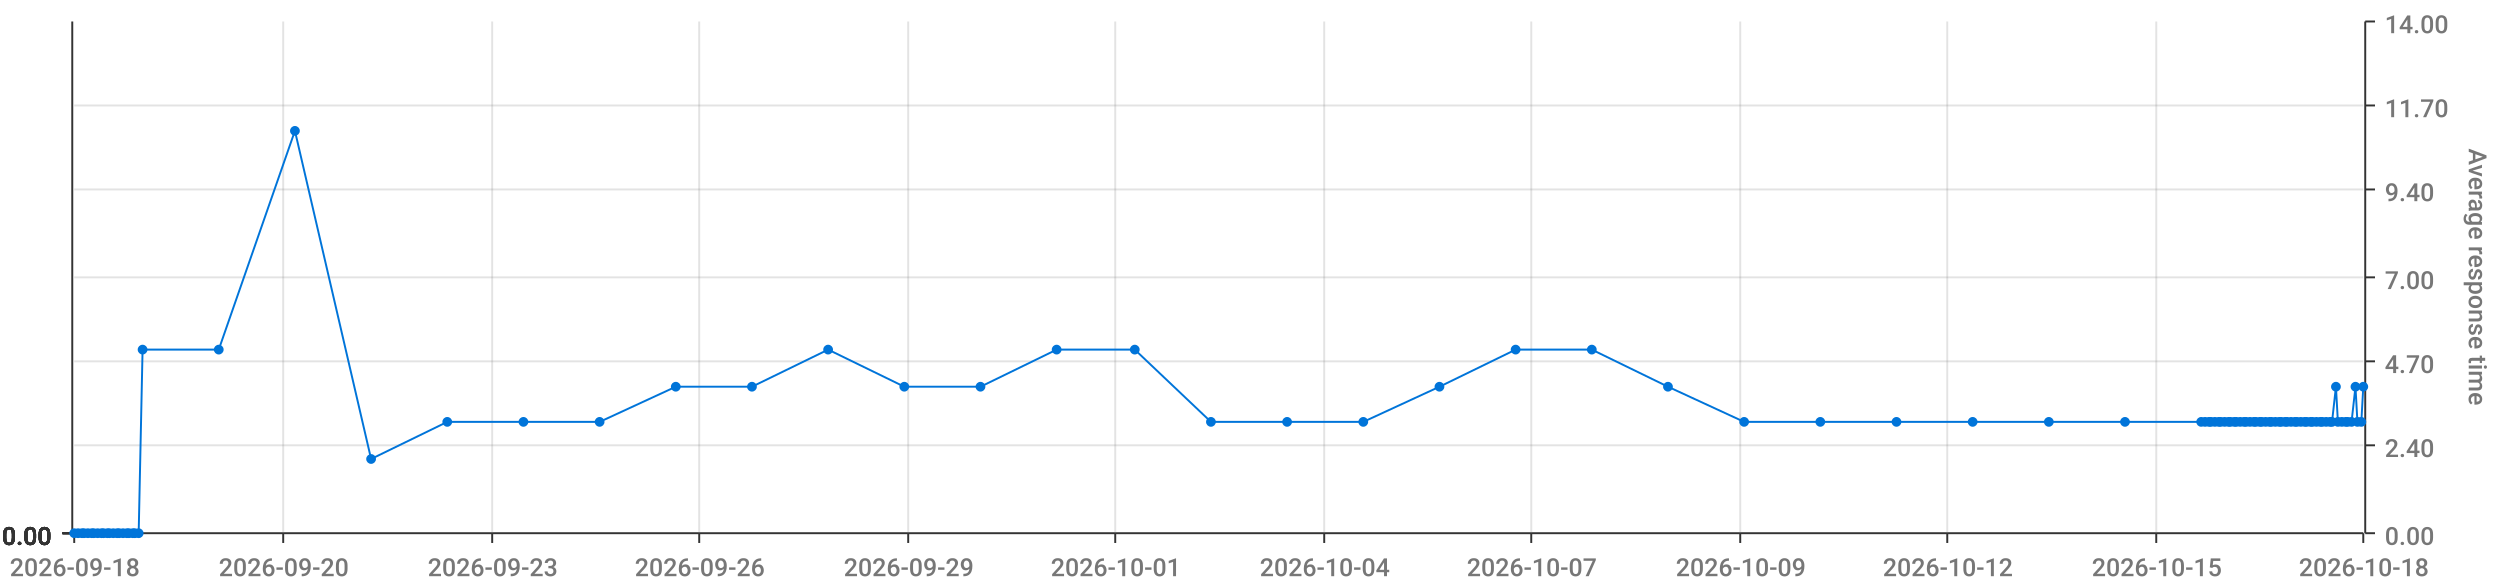
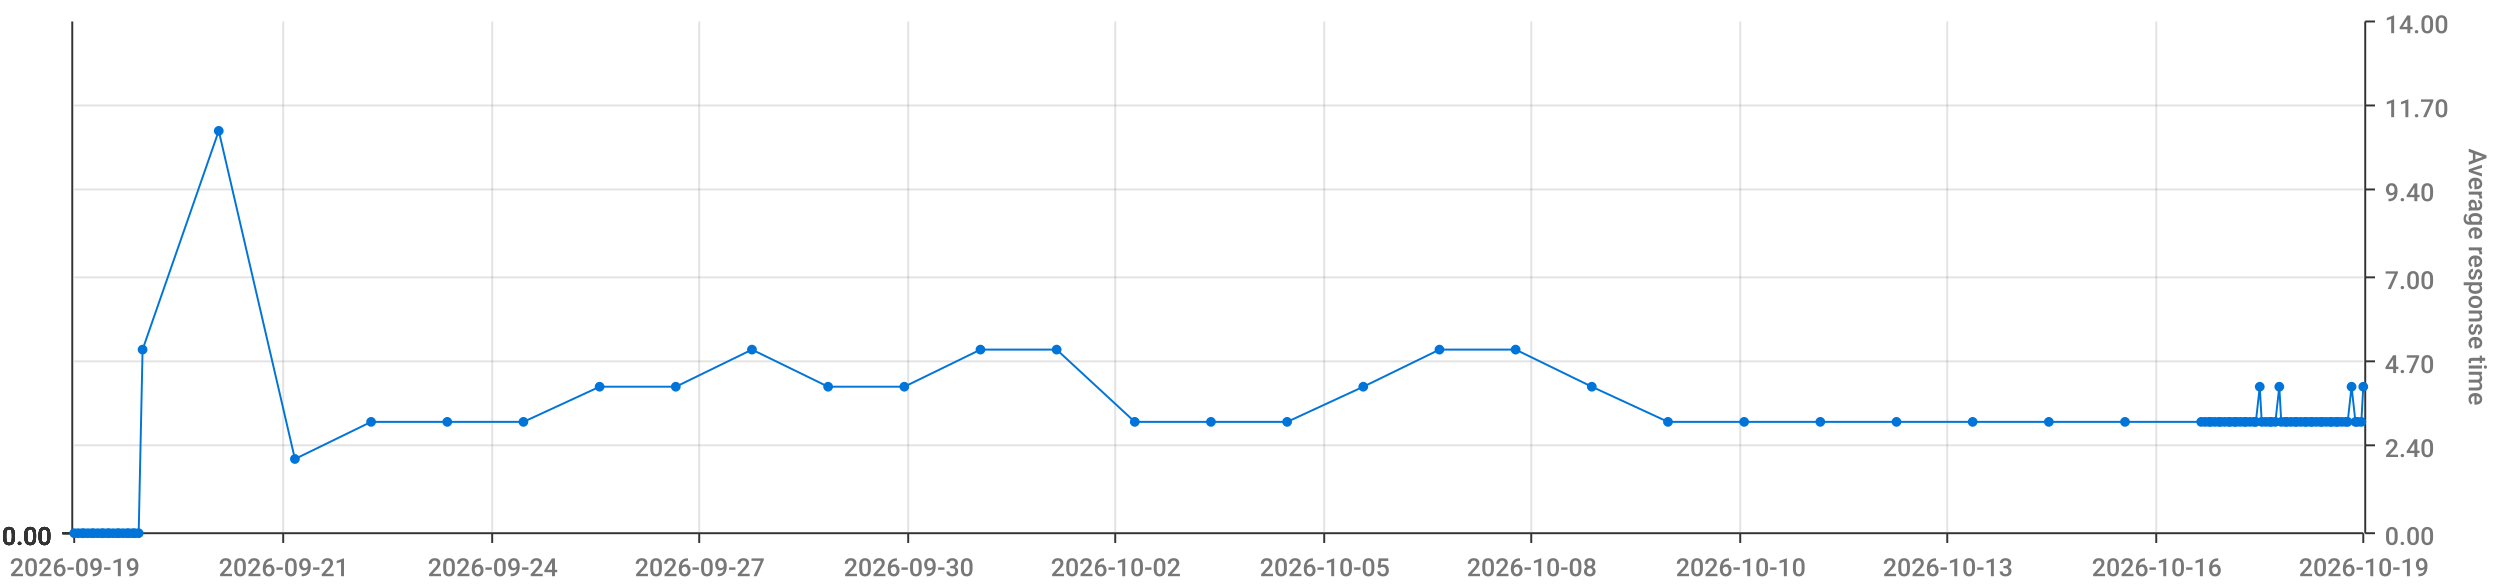
<svg xmlns="http://www.w3.org/2000/svg" viewBox="0 0 1280 300">
  <path d="M 0 0 L 1280 0 L 1280 300 L 0 300 L 0 0" style="stroke-width:0;stroke:rgba(255,255,255,1.0);fill:rgba(255,255,255,0.0)" />
  <path d="M 38 11 L 1210 11 L 1210 273 L 38 273 L 38 11" style="stroke-width:0;stroke:rgba(255,255,255,1.0);fill:rgba(255,255,255,0.0)" />
  <path d="M 38 273 L 1210 273" style="stroke-width:1;stroke:rgba(51,51,51,1.0);fill:rgba(255,255,255,0.0)" />
  <path d="M 38 273 L 38 278" style="stroke-width:1;stroke:rgba(51,51,51,1.0);fill:rgba(255,255,255,0.0)" />
-   <text x="5" y="295" style="stroke-width:0;stroke:none;fill:rgba(119,119,119,1.0);font-size:12.8px;font-family:'Roboto Medium',sans-serif">2026-09-18</text>
+   <text x="5" y="295" style="stroke-width:0;stroke:none;fill:rgba(119,119,119,1.0);font-size:12.8px;font-family:'Roboto Medium',sans-serif">2026-09-19</text>
  <path d="M 145 273 L 145 278" style="stroke-width:1;stroke:rgba(51,51,51,1.0);fill:rgba(255,255,255,0.0)" />
-   <text x="112" y="295" style="stroke-width:0;stroke:none;fill:rgba(119,119,119,1.0);font-size:12.8px;font-family:'Roboto Medium',sans-serif">2026-09-20</text>
+   <text x="112" y="295" style="stroke-width:0;stroke:none;fill:rgba(119,119,119,1.0);font-size:12.8px;font-family:'Roboto Medium',sans-serif">2026-09-21</text>
  <path d="M 252 273 L 252 278" style="stroke-width:1;stroke:rgba(51,51,51,1.0);fill:rgba(255,255,255,0.0)" />
-   <text x="219" y="295" style="stroke-width:0;stroke:none;fill:rgba(119,119,119,1.0);font-size:12.8px;font-family:'Roboto Medium',sans-serif">2026-09-23</text>
+   <text x="219" y="295" style="stroke-width:0;stroke:none;fill:rgba(119,119,119,1.0);font-size:12.8px;font-family:'Roboto Medium',sans-serif">2026-09-24</text>
  <path d="M 358 273 L 358 278" style="stroke-width:1;stroke:rgba(51,51,51,1.0);fill:rgba(255,255,255,0.0)" />
-   <text x="325" y="295" style="stroke-width:0;stroke:none;fill:rgba(119,119,119,1.0);font-size:12.8px;font-family:'Roboto Medium',sans-serif">2026-09-26</text>
+   <text x="325" y="295" style="stroke-width:0;stroke:none;fill:rgba(119,119,119,1.0);font-size:12.8px;font-family:'Roboto Medium',sans-serif">2026-09-27</text>
  <path d="M 465 273 L 465 278" style="stroke-width:1;stroke:rgba(51,51,51,1.0);fill:rgba(255,255,255,0.0)" />
-   <text x="432" y="295" style="stroke-width:0;stroke:none;fill:rgba(119,119,119,1.0);font-size:12.8px;font-family:'Roboto Medium',sans-serif">2026-09-29</text>
+   <text x="432" y="295" style="stroke-width:0;stroke:none;fill:rgba(119,119,119,1.0);font-size:12.8px;font-family:'Roboto Medium',sans-serif">2026-09-30</text>
  <path d="M 571 273 L 571 278" style="stroke-width:1;stroke:rgba(51,51,51,1.0);fill:rgba(255,255,255,0.0)" />
-   <text x="538" y="295" style="stroke-width:0;stroke:none;fill:rgba(119,119,119,1.0);font-size:12.8px;font-family:'Roboto Medium',sans-serif">2026-10-01</text>
+   <text x="538" y="295" style="stroke-width:0;stroke:none;fill:rgba(119,119,119,1.0);font-size:12.8px;font-family:'Roboto Medium',sans-serif">2026-10-02</text>
  <path d="M 678 273 L 678 278" style="stroke-width:1;stroke:rgba(51,51,51,1.0);fill:rgba(255,255,255,0.0)" />
-   <text x="645" y="295" style="stroke-width:0;stroke:none;fill:rgba(119,119,119,1.0);font-size:12.8px;font-family:'Roboto Medium',sans-serif">2026-10-04</text>
+   <text x="645" y="295" style="stroke-width:0;stroke:none;fill:rgba(119,119,119,1.0);font-size:12.8px;font-family:'Roboto Medium',sans-serif">2026-10-05</text>
  <path d="M 784 273 L 784 278" style="stroke-width:1;stroke:rgba(51,51,51,1.0);fill:rgba(255,255,255,0.0)" />
-   <text x="751" y="295" style="stroke-width:0;stroke:none;fill:rgba(119,119,119,1.0);font-size:12.8px;font-family:'Roboto Medium',sans-serif">2026-10-07</text>
+   <text x="751" y="295" style="stroke-width:0;stroke:none;fill:rgba(119,119,119,1.0);font-size:12.8px;font-family:'Roboto Medium',sans-serif">2026-10-08</text>
  <path d="M 891 273 L 891 278" style="stroke-width:1;stroke:rgba(51,51,51,1.0);fill:rgba(255,255,255,0.0)" />
-   <text x="858" y="295" style="stroke-width:0;stroke:none;fill:rgba(119,119,119,1.0);font-size:12.8px;font-family:'Roboto Medium',sans-serif">2026-10-09</text>
+   <text x="858" y="295" style="stroke-width:0;stroke:none;fill:rgba(119,119,119,1.0);font-size:12.8px;font-family:'Roboto Medium',sans-serif">2026-10-10</text>
  <path d="M 997 273 L 997 278" style="stroke-width:1;stroke:rgba(51,51,51,1.0);fill:rgba(255,255,255,0.0)" />
-   <text x="964" y="295" style="stroke-width:0;stroke:none;fill:rgba(119,119,119,1.0);font-size:12.8px;font-family:'Roboto Medium',sans-serif">2026-10-12</text>
+   <text x="964" y="295" style="stroke-width:0;stroke:none;fill:rgba(119,119,119,1.0);font-size:12.8px;font-family:'Roboto Medium',sans-serif">2026-10-13</text>
  <path d="M 1104 273 L 1104 278" style="stroke-width:1;stroke:rgba(51,51,51,1.0);fill:rgba(255,255,255,0.0)" />
-   <text x="1071" y="295" style="stroke-width:0;stroke:none;fill:rgba(119,119,119,1.0);font-size:12.8px;font-family:'Roboto Medium',sans-serif">2026-10-15</text>
+   <text x="1071" y="295" style="stroke-width:0;stroke:none;fill:rgba(119,119,119,1.0);font-size:12.8px;font-family:'Roboto Medium',sans-serif">2026-10-16</text>
  <path d="M 1210 273 L 1210 278" style="stroke-width:1;stroke:rgba(51,51,51,1.0);fill:rgba(255,255,255,0.0)" />
-   <text x="1177" y="295" style="stroke-width:0;stroke:none;fill:rgba(119,119,119,1.0);font-size:12.8px;font-family:'Roboto Medium',sans-serif">2026-10-18</text>
+   <text x="1177" y="295" style="stroke-width:0;stroke:none;fill:rgba(119,119,119,1.0);font-size:12.8px;font-family:'Roboto Medium',sans-serif">2026-10-19</text>
  <path d="M 145 273 L 145 11" style="stroke-width:1;stroke:rgba(119,119,119,0.2);fill:none" />
  <path d="M 252 273 L 252 11" style="stroke-width:1;stroke:rgba(119,119,119,0.2);fill:none" />
  <path d="M 358 273 L 358 11" style="stroke-width:1;stroke:rgba(119,119,119,0.2);fill:none" />
  <path d="M 465 273 L 465 11" style="stroke-width:1;stroke:rgba(119,119,119,0.2);fill:none" />
  <path d="M 571 273 L 571 11" style="stroke-width:1;stroke:rgba(119,119,119,0.2);fill:none" />
  <path d="M 678 273 L 678 11" style="stroke-width:1;stroke:rgba(119,119,119,0.2);fill:none" />
  <path d="M 784 273 L 784 11" style="stroke-width:1;stroke:rgba(119,119,119,0.2);fill:none" />
  <path d="M 891 273 L 891 11" style="stroke-width:1;stroke:rgba(119,119,119,0.2);fill:none" />
  <path d="M 997 273 L 997 11" style="stroke-width:1;stroke:rgba(119,119,119,0.2);fill:none" />
  <path d="M 1104 273 L 1104 11" style="stroke-width:1;stroke:rgba(119,119,119,0.2);fill:none" />
  <path d="M 1211 273 L 1211 11" style="stroke-width:1;stroke:rgba(51,51,51,1.0);fill:rgba(255,255,255,0.0)" />
  <path d="M 1211 273 L 1216 273" style="stroke-width:1;stroke:rgba(51,51,51,1.0);fill:rgba(255,255,255,0.0)" />
  <text x="1221" y="279" style="stroke-width:0;stroke:none;fill:rgba(119,119,119,1.0);font-size:12.8px;font-family:'Roboto Medium',sans-serif">0.00</text>
  <path d="M 1211 228 L 1216 228" style="stroke-width:1;stroke:rgba(51,51,51,1.0);fill:rgba(255,255,255,0.0)" />
  <text x="1221" y="234" style="stroke-width:0;stroke:none;fill:rgba(119,119,119,1.0);font-size:12.8px;font-family:'Roboto Medium',sans-serif">2.40</text>
  <path d="M 1211 185 L 1216 185" style="stroke-width:1;stroke:rgba(51,51,51,1.0);fill:rgba(255,255,255,0.0)" />
  <text x="1221" y="191" style="stroke-width:0;stroke:none;fill:rgba(119,119,119,1.0);font-size:12.8px;font-family:'Roboto Medium',sans-serif">4.70</text>
  <path d="M 1211 142 L 1216 142" style="stroke-width:1;stroke:rgba(51,51,51,1.0);fill:rgba(255,255,255,0.0)" />
  <text x="1221" y="148" style="stroke-width:0;stroke:none;fill:rgba(119,119,119,1.0);font-size:12.8px;font-family:'Roboto Medium',sans-serif">7.00</text>
  <path d="M 1211 97 L 1216 97" style="stroke-width:1;stroke:rgba(51,51,51,1.0);fill:rgba(255,255,255,0.0)" />
  <text x="1221" y="103" style="stroke-width:0;stroke:none;fill:rgba(119,119,119,1.0);font-size:12.8px;font-family:'Roboto Medium',sans-serif">9.40</text>
  <path d="M 1211 54 L 1216 54" style="stroke-width:1;stroke:rgba(51,51,51,1.0);fill:rgba(255,255,255,0.0)" />
  <text x="1221" y="60" style="stroke-width:0;stroke:none;fill:rgba(119,119,119,1.0);font-size:12.8px;font-family:'Roboto Medium',sans-serif">11.70</text>
  <path d="M 1211 11 L 1216 11" style="stroke-width:1;stroke:rgba(51,51,51,1.0);fill:rgba(255,255,255,0.0)" />
  <text x="1221" y="17" style="stroke-width:0;stroke:none;fill:rgba(119,119,119,1.0);font-size:12.8px;font-family:'Roboto Medium',sans-serif">14.00</text>
  <text x="1264" y="76" style="stroke-width:0;stroke:none;fill:rgba(119,119,119,1.0);font-size:12.8px;font-family:'Roboto Medium',sans-serif" transform="rotate(90.00,1264,76)">Average response time</text>
  <path d="M 38 273 L 1210 273" style="stroke-width:0;stroke:rgba(255,255,255,0.0);fill:none" />
  <path d="M 38 228 L 1210 228" style="stroke-width:1;stroke:rgba(119,119,119,0.2);fill:none" />
  <path d="M 38 185 L 1210 185" style="stroke-width:1;stroke:rgba(119,119,119,0.2);fill:none" />
  <path d="M 38 142 L 1210 142" style="stroke-width:1;stroke:rgba(119,119,119,0.2);fill:none" />
  <path d="M 38 97 L 1210 97" style="stroke-width:1;stroke:rgba(119,119,119,0.2);fill:none" />
  <path d="M 38 54 L 1210 54" style="stroke-width:1;stroke:rgba(119,119,119,0.2);fill:none" />
  <path d="M 37 273 L 37 11" style="stroke-width:1;stroke:rgba(51,51,51,1.0);fill:rgba(255,255,255,0.0)" />
  <path d="M 37 273 L 32 273" style="stroke-width:1;stroke:rgba(51,51,51,1.0);fill:rgba(255,255,255,0.0)" />
  <text x="1" y="279" style="stroke-width:0;stroke:none;fill:rgba(51,51,51,1.0);font-size:12.8px;font-family:'Roboto Medium',sans-serif">0.00</text>
  <path d="M 37 273 L 32 273" style="stroke-width:1;stroke:rgba(51,51,51,1.0);fill:rgba(255,255,255,0.0)" />
  <text x="1" y="279" style="stroke-width:0;stroke:none;fill:rgba(51,51,51,1.0);font-size:12.8px;font-family:'Roboto Medium',sans-serif">0.00</text>
  <path d="M 37 273 L 32 273" style="stroke-width:1;stroke:rgba(51,51,51,1.0);fill:rgba(255,255,255,0.0)" />
  <text x="1" y="279" style="stroke-width:0;stroke:none;fill:rgba(51,51,51,1.0);font-size:12.8px;font-family:'Roboto Medium',sans-serif">0.00</text>
  <path d="M 37 273 L 32 273" style="stroke-width:1;stroke:rgba(51,51,51,1.0);fill:rgba(255,255,255,0.0)" />
  <text x="1" y="279" style="stroke-width:0;stroke:none;fill:rgba(51,51,51,1.0);font-size:12.8px;font-family:'Roboto Medium',sans-serif">0.00</text>
  <path d="M 37 273 L 32 273" style="stroke-width:1;stroke:rgba(51,51,51,1.0);fill:rgba(255,255,255,0.0)" />
  <text x="1" y="279" style="stroke-width:0;stroke:none;fill:rgba(51,51,51,1.0);font-size:12.8px;font-family:'Roboto Medium',sans-serif">0.00</text>
  <path d="M 37 273 L 32 273" style="stroke-width:1;stroke:rgba(51,51,51,1.0);fill:rgba(255,255,255,0.0)" />
  <text x="1" y="279" style="stroke-width:0;stroke:none;fill:rgba(51,51,51,1.0);font-size:12.8px;font-family:'Roboto Medium',sans-serif">0.00</text>
  <path d="M 37 273 L 32 273" style="stroke-width:1;stroke:rgba(51,51,51,1.0);fill:rgba(255,255,255,0.0)" />
  <text x="1" y="279" style="stroke-width:0;stroke:none;fill:rgba(51,51,51,1.0);font-size:12.8px;font-family:'Roboto Medium',sans-serif">0.00</text>
  <path d="M 38 273 L 1210 273" style="stroke-width:0;stroke:rgba(255,255,255,0.0);fill:none" />
  <path d="M 38 273 L 1210 273" style="stroke-width:0;stroke:rgba(255,255,255,0.0);fill:none" />
  <path d="M 38 273 L 1210 273" style="stroke-width:0;stroke:rgba(255,255,255,0.0);fill:none" />
  <path d="M 38 273 L 1210 273" style="stroke-width:0;stroke:rgba(255,255,255,0.0);fill:none" />
  <path d="M 38 273 L 1210 273" style="stroke-width:0;stroke:rgba(255,255,255,0.0);fill:none" />
  <path d="M 38 273 L 1210 273" style="stroke-width:0;stroke:rgba(255,255,255,0.0);fill:none" />
-   <path d="M 38 273 L 40 273 L 42 273 L 43 273 L 45 273 L 47 273 L 48 273 L 50 273 L 52 273 L 53 273 L 55 273 L 56 273 L 58 273 L 60 273 L 61 273 L 63 273 L 65 273 L 66 273 L 68 273 L 69 273 L 71 273 L 73 179 L 112 179 L 151 67 L 190 235 L 229 216 L 268 216 L 307 216 L 346 198 L 385 198 L 424 179 L 463 198 L 502 198 L 541 179 L 581 179 L 620 216 L 659 216 L 698 216 L 737 198 L 776 179 L 815 179 L 854 198 L 893 216 L 932 216 L 971 216 L 1010 216 L 1049 216 L 1088 216 L 1127 216 L 1129 216 L 1131 216 L 1132 216 L 1134 216 L 1136 216 L 1137 216 L 1139 216 L 1141 216 L 1142 216 L 1144 216 L 1145 216 L 1147 216 L 1149 216 L 1150 216 L 1152 216 L 1154 216 L 1155 216 L 1157 216 L 1158 216 L 1160 216 L 1162 216 L 1163 216 L 1165 216 L 1167 216 L 1168 216 L 1170 216 L 1171 216 L 1173 216 L 1175 216 L 1176 216 L 1178 216 L 1180 216 L 1181 216 L 1183 216 L 1184 216 L 1186 216 L 1188 216 L 1189 216 L 1191 216 L 1193 216 L 1194 216 L 1196 198 L 1197 216 L 1199 216 L 1201 216 L 1202 216 L 1204 216 L 1206 198 L 1207 216 L 1209 216 L 1210 198" style="stroke-width:1;stroke:rgba(0,116,217,1.0);fill:rgba(255,255,255,0.0)" />
+   <path d="M 38 273 L 40 273 L 42 273 L 43 273 L 45 273 L 47 273 L 48 273 L 50 273 L 52 273 L 53 273 L 55 273 L 56 273 L 58 273 L 60 273 L 61 273 L 63 273 L 65 273 L 66 273 L 68 273 L 69 273 L 71 273 L 73 179 L 112 67 L 151 235 L 190 216 L 229 216 L 268 216 L 307 198 L 346 198 L 385 179 L 424 198 L 463 198 L 502 179 L 541 179 L 581 216 L 620 216 L 659 216 L 698 198 L 737 179 L 776 179 L 815 198 L 854 216 L 893 216 L 932 216 L 971 216 L 1010 216 L 1049 216 L 1088 216 L 1127 216 L 1129 216 L 1131 216 L 1132 216 L 1134 216 L 1136 216 L 1137 216 L 1139 216 L 1141 216 L 1142 216 L 1144 216 L 1145 216 L 1147 216 L 1149 216 L 1150 216 L 1152 216 L 1154 216 L 1155 216 L 1157 198 L 1158 216 L 1160 216 L 1162 216 L 1163 216 L 1165 216 L 1167 198 L 1168 216 L 1170 216 L 1171 216 L 1173 216 L 1175 216 L 1176 216 L 1178 216 L 1180 216 L 1181 216 L 1183 216 L 1184 216 L 1186 216 L 1188 216 L 1189 216 L 1191 216 L 1193 216 L 1194 216 L 1196 216 L 1197 216 L 1199 216 L 1201 216 L 1202 216 L 1204 198 L 1206 216 L 1207 216 L 1209 216 L 1210 198" style="stroke-width:1;stroke:rgba(0,116,217,1.0);fill:rgba(255,255,255,0.0)" />
  <circle cx="38" cy="273" r="2" style="stroke-width:1;stroke:rgba(0,116,217,1.0);fill:rgba(0,116,217,1.0)" />
  <path d="" style="stroke-width:1;stroke:rgba(0,116,217,1.0);fill:rgba(0,116,217,1.0)" />
  <circle cx="40" cy="273" r="2" style="stroke-width:1;stroke:rgba(0,116,217,1.0);fill:rgba(0,116,217,1.0)" />
  <path d="" style="stroke-width:1;stroke:rgba(0,116,217,1.0);fill:rgba(0,116,217,1.0)" />
  <circle cx="42" cy="273" r="2" style="stroke-width:1;stroke:rgba(0,116,217,1.0);fill:rgba(0,116,217,1.0)" />
  <path d="" style="stroke-width:1;stroke:rgba(0,116,217,1.0);fill:rgba(0,116,217,1.0)" />
  <circle cx="43" cy="273" r="2" style="stroke-width:1;stroke:rgba(0,116,217,1.0);fill:rgba(0,116,217,1.0)" />
  <path d="" style="stroke-width:1;stroke:rgba(0,116,217,1.0);fill:rgba(0,116,217,1.0)" />
  <circle cx="45" cy="273" r="2" style="stroke-width:1;stroke:rgba(0,116,217,1.0);fill:rgba(0,116,217,1.0)" />
  <path d="" style="stroke-width:1;stroke:rgba(0,116,217,1.0);fill:rgba(0,116,217,1.0)" />
  <circle cx="47" cy="273" r="2" style="stroke-width:1;stroke:rgba(0,116,217,1.0);fill:rgba(0,116,217,1.0)" />
  <path d="" style="stroke-width:1;stroke:rgba(0,116,217,1.0);fill:rgba(0,116,217,1.0)" />
  <circle cx="48" cy="273" r="2" style="stroke-width:1;stroke:rgba(0,116,217,1.0);fill:rgba(0,116,217,1.0)" />
  <path d="" style="stroke-width:1;stroke:rgba(0,116,217,1.0);fill:rgba(0,116,217,1.0)" />
  <circle cx="50" cy="273" r="2" style="stroke-width:1;stroke:rgba(0,116,217,1.0);fill:rgba(0,116,217,1.0)" />
  <path d="" style="stroke-width:1;stroke:rgba(0,116,217,1.0);fill:rgba(0,116,217,1.0)" />
  <circle cx="52" cy="273" r="2" style="stroke-width:1;stroke:rgba(0,116,217,1.0);fill:rgba(0,116,217,1.0)" />
  <path d="" style="stroke-width:1;stroke:rgba(0,116,217,1.0);fill:rgba(0,116,217,1.0)" />
  <circle cx="53" cy="273" r="2" style="stroke-width:1;stroke:rgba(0,116,217,1.0);fill:rgba(0,116,217,1.0)" />
  <path d="" style="stroke-width:1;stroke:rgba(0,116,217,1.0);fill:rgba(0,116,217,1.0)" />
  <circle cx="55" cy="273" r="2" style="stroke-width:1;stroke:rgba(0,116,217,1.0);fill:rgba(0,116,217,1.0)" />
  <path d="" style="stroke-width:1;stroke:rgba(0,116,217,1.0);fill:rgba(0,116,217,1.0)" />
  <circle cx="56" cy="273" r="2" style="stroke-width:1;stroke:rgba(0,116,217,1.0);fill:rgba(0,116,217,1.0)" />
  <path d="" style="stroke-width:1;stroke:rgba(0,116,217,1.0);fill:rgba(0,116,217,1.0)" />
  <circle cx="58" cy="273" r="2" style="stroke-width:1;stroke:rgba(0,116,217,1.0);fill:rgba(0,116,217,1.0)" />
  <path d="" style="stroke-width:1;stroke:rgba(0,116,217,1.0);fill:rgba(0,116,217,1.0)" />
  <circle cx="60" cy="273" r="2" style="stroke-width:1;stroke:rgba(0,116,217,1.0);fill:rgba(0,116,217,1.0)" />
  <path d="" style="stroke-width:1;stroke:rgba(0,116,217,1.0);fill:rgba(0,116,217,1.0)" />
  <circle cx="61" cy="273" r="2" style="stroke-width:1;stroke:rgba(0,116,217,1.0);fill:rgba(0,116,217,1.0)" />
  <path d="" style="stroke-width:1;stroke:rgba(0,116,217,1.0);fill:rgba(0,116,217,1.0)" />
  <circle cx="63" cy="273" r="2" style="stroke-width:1;stroke:rgba(0,116,217,1.0);fill:rgba(0,116,217,1.0)" />
  <path d="" style="stroke-width:1;stroke:rgba(0,116,217,1.0);fill:rgba(0,116,217,1.0)" />
  <circle cx="65" cy="273" r="2" style="stroke-width:1;stroke:rgba(0,116,217,1.0);fill:rgba(0,116,217,1.0)" />
  <path d="" style="stroke-width:1;stroke:rgba(0,116,217,1.0);fill:rgba(0,116,217,1.0)" />
  <circle cx="66" cy="273" r="2" style="stroke-width:1;stroke:rgba(0,116,217,1.0);fill:rgba(0,116,217,1.0)" />
  <path d="" style="stroke-width:1;stroke:rgba(0,116,217,1.0);fill:rgba(0,116,217,1.0)" />
  <circle cx="68" cy="273" r="2" style="stroke-width:1;stroke:rgba(0,116,217,1.0);fill:rgba(0,116,217,1.0)" />
  <path d="" style="stroke-width:1;stroke:rgba(0,116,217,1.0);fill:rgba(0,116,217,1.0)" />
  <circle cx="69" cy="273" r="2" style="stroke-width:1;stroke:rgba(0,116,217,1.0);fill:rgba(0,116,217,1.0)" />
  <path d="" style="stroke-width:1;stroke:rgba(0,116,217,1.0);fill:rgba(0,116,217,1.0)" />
  <circle cx="71" cy="273" r="2" style="stroke-width:1;stroke:rgba(0,116,217,1.0);fill:rgba(0,116,217,1.0)" />
  <path d="" style="stroke-width:1;stroke:rgba(0,116,217,1.0);fill:rgba(0,116,217,1.0)" />
  <circle cx="73" cy="179" r="2" style="stroke-width:1;stroke:rgba(0,116,217,1.0);fill:rgba(0,116,217,1.0)" />
  <path d="" style="stroke-width:1;stroke:rgba(0,116,217,1.0);fill:rgba(0,116,217,1.0)" />
-   <circle cx="112" cy="179" r="2" style="stroke-width:1;stroke:rgba(0,116,217,1.0);fill:rgba(0,116,217,1.0)" />
-   <path d="" style="stroke-width:1;stroke:rgba(0,116,217,1.0);fill:rgba(0,116,217,1.0)" />
-   <circle cx="151" cy="67" r="2" style="stroke-width:1;stroke:rgba(0,116,217,1.0);fill:rgba(0,116,217,1.0)" />
-   <path d="" style="stroke-width:1;stroke:rgba(0,116,217,1.0);fill:rgba(0,116,217,1.0)" />
-   <circle cx="190" cy="235" r="2" style="stroke-width:1;stroke:rgba(0,116,217,1.0);fill:rgba(0,116,217,1.0)" />
+   <circle cx="112" cy="67" r="2" style="stroke-width:1;stroke:rgba(0,116,217,1.0);fill:rgba(0,116,217,1.0)" />
+   <path d="" style="stroke-width:1;stroke:rgba(0,116,217,1.0);fill:rgba(0,116,217,1.0)" />
+   <circle cx="151" cy="235" r="2" style="stroke-width:1;stroke:rgba(0,116,217,1.0);fill:rgba(0,116,217,1.0)" />
+   <path d="" style="stroke-width:1;stroke:rgba(0,116,217,1.0);fill:rgba(0,116,217,1.0)" />
+   <circle cx="190" cy="216" r="2" style="stroke-width:1;stroke:rgba(0,116,217,1.0);fill:rgba(0,116,217,1.0)" />
  <path d="" style="stroke-width:1;stroke:rgba(0,116,217,1.0);fill:rgba(0,116,217,1.0)" />
  <circle cx="229" cy="216" r="2" style="stroke-width:1;stroke:rgba(0,116,217,1.0);fill:rgba(0,116,217,1.0)" />
  <path d="" style="stroke-width:1;stroke:rgba(0,116,217,1.0);fill:rgba(0,116,217,1.0)" />
  <circle cx="268" cy="216" r="2" style="stroke-width:1;stroke:rgba(0,116,217,1.0);fill:rgba(0,116,217,1.0)" />
  <path d="" style="stroke-width:1;stroke:rgba(0,116,217,1.0);fill:rgba(0,116,217,1.0)" />
-   <circle cx="307" cy="216" r="2" style="stroke-width:1;stroke:rgba(0,116,217,1.0);fill:rgba(0,116,217,1.0)" />
+   <circle cx="307" cy="198" r="2" style="stroke-width:1;stroke:rgba(0,116,217,1.0);fill:rgba(0,116,217,1.0)" />
  <path d="" style="stroke-width:1;stroke:rgba(0,116,217,1.0);fill:rgba(0,116,217,1.0)" />
  <circle cx="346" cy="198" r="2" style="stroke-width:1;stroke:rgba(0,116,217,1.0);fill:rgba(0,116,217,1.0)" />
  <path d="" style="stroke-width:1;stroke:rgba(0,116,217,1.0);fill:rgba(0,116,217,1.0)" />
-   <circle cx="385" cy="198" r="2" style="stroke-width:1;stroke:rgba(0,116,217,1.0);fill:rgba(0,116,217,1.0)" />
-   <path d="" style="stroke-width:1;stroke:rgba(0,116,217,1.0);fill:rgba(0,116,217,1.0)" />
-   <circle cx="424" cy="179" r="2" style="stroke-width:1;stroke:rgba(0,116,217,1.0);fill:rgba(0,116,217,1.0)" />
+   <circle cx="385" cy="179" r="2" style="stroke-width:1;stroke:rgba(0,116,217,1.0);fill:rgba(0,116,217,1.0)" />
+   <path d="" style="stroke-width:1;stroke:rgba(0,116,217,1.0);fill:rgba(0,116,217,1.0)" />
+   <circle cx="424" cy="198" r="2" style="stroke-width:1;stroke:rgba(0,116,217,1.0);fill:rgba(0,116,217,1.0)" />
  <path d="" style="stroke-width:1;stroke:rgba(0,116,217,1.0);fill:rgba(0,116,217,1.0)" />
  <circle cx="463" cy="198" r="2" style="stroke-width:1;stroke:rgba(0,116,217,1.0);fill:rgba(0,116,217,1.0)" />
  <path d="" style="stroke-width:1;stroke:rgba(0,116,217,1.0);fill:rgba(0,116,217,1.0)" />
-   <circle cx="502" cy="198" r="2" style="stroke-width:1;stroke:rgba(0,116,217,1.0);fill:rgba(0,116,217,1.0)" />
+   <circle cx="502" cy="179" r="2" style="stroke-width:1;stroke:rgba(0,116,217,1.0);fill:rgba(0,116,217,1.0)" />
  <path d="" style="stroke-width:1;stroke:rgba(0,116,217,1.0);fill:rgba(0,116,217,1.0)" />
  <circle cx="541" cy="179" r="2" style="stroke-width:1;stroke:rgba(0,116,217,1.0);fill:rgba(0,116,217,1.0)" />
  <path d="" style="stroke-width:1;stroke:rgba(0,116,217,1.0);fill:rgba(0,116,217,1.0)" />
-   <circle cx="581" cy="179" r="2" style="stroke-width:1;stroke:rgba(0,116,217,1.0);fill:rgba(0,116,217,1.0)" />
+   <circle cx="581" cy="216" r="2" style="stroke-width:1;stroke:rgba(0,116,217,1.0);fill:rgba(0,116,217,1.0)" />
  <path d="" style="stroke-width:1;stroke:rgba(0,116,217,1.0);fill:rgba(0,116,217,1.0)" />
  <circle cx="620" cy="216" r="2" style="stroke-width:1;stroke:rgba(0,116,217,1.0);fill:rgba(0,116,217,1.0)" />
  <path d="" style="stroke-width:1;stroke:rgba(0,116,217,1.0);fill:rgba(0,116,217,1.0)" />
  <circle cx="659" cy="216" r="2" style="stroke-width:1;stroke:rgba(0,116,217,1.0);fill:rgba(0,116,217,1.0)" />
  <path d="" style="stroke-width:1;stroke:rgba(0,116,217,1.0);fill:rgba(0,116,217,1.0)" />
-   <circle cx="698" cy="216" r="2" style="stroke-width:1;stroke:rgba(0,116,217,1.0);fill:rgba(0,116,217,1.0)" />
-   <path d="" style="stroke-width:1;stroke:rgba(0,116,217,1.0);fill:rgba(0,116,217,1.0)" />
-   <circle cx="737" cy="198" r="2" style="stroke-width:1;stroke:rgba(0,116,217,1.0);fill:rgba(0,116,217,1.0)" />
+   <circle cx="698" cy="198" r="2" style="stroke-width:1;stroke:rgba(0,116,217,1.0);fill:rgba(0,116,217,1.0)" />
+   <path d="" style="stroke-width:1;stroke:rgba(0,116,217,1.0);fill:rgba(0,116,217,1.0)" />
+   <circle cx="737" cy="179" r="2" style="stroke-width:1;stroke:rgba(0,116,217,1.0);fill:rgba(0,116,217,1.0)" />
  <path d="" style="stroke-width:1;stroke:rgba(0,116,217,1.0);fill:rgba(0,116,217,1.0)" />
  <circle cx="776" cy="179" r="2" style="stroke-width:1;stroke:rgba(0,116,217,1.0);fill:rgba(0,116,217,1.0)" />
  <path d="" style="stroke-width:1;stroke:rgba(0,116,217,1.0);fill:rgba(0,116,217,1.0)" />
-   <circle cx="815" cy="179" r="2" style="stroke-width:1;stroke:rgba(0,116,217,1.0);fill:rgba(0,116,217,1.0)" />
-   <path d="" style="stroke-width:1;stroke:rgba(0,116,217,1.0);fill:rgba(0,116,217,1.0)" />
-   <circle cx="854" cy="198" r="2" style="stroke-width:1;stroke:rgba(0,116,217,1.0);fill:rgba(0,116,217,1.0)" />
+   <circle cx="815" cy="198" r="2" style="stroke-width:1;stroke:rgba(0,116,217,1.0);fill:rgba(0,116,217,1.0)" />
+   <path d="" style="stroke-width:1;stroke:rgba(0,116,217,1.0);fill:rgba(0,116,217,1.0)" />
+   <circle cx="854" cy="216" r="2" style="stroke-width:1;stroke:rgba(0,116,217,1.0);fill:rgba(0,116,217,1.0)" />
  <path d="" style="stroke-width:1;stroke:rgba(0,116,217,1.0);fill:rgba(0,116,217,1.0)" />
  <circle cx="893" cy="216" r="2" style="stroke-width:1;stroke:rgba(0,116,217,1.0);fill:rgba(0,116,217,1.0)" />
  <path d="" style="stroke-width:1;stroke:rgba(0,116,217,1.0);fill:rgba(0,116,217,1.0)" />
  <circle cx="932" cy="216" r="2" style="stroke-width:1;stroke:rgba(0,116,217,1.0);fill:rgba(0,116,217,1.0)" />
  <path d="" style="stroke-width:1;stroke:rgba(0,116,217,1.0);fill:rgba(0,116,217,1.0)" />
  <circle cx="971" cy="216" r="2" style="stroke-width:1;stroke:rgba(0,116,217,1.0);fill:rgba(0,116,217,1.0)" />
  <path d="" style="stroke-width:1;stroke:rgba(0,116,217,1.0);fill:rgba(0,116,217,1.0)" />
  <circle cx="1010" cy="216" r="2" style="stroke-width:1;stroke:rgba(0,116,217,1.0);fill:rgba(0,116,217,1.0)" />
  <path d="" style="stroke-width:1;stroke:rgba(0,116,217,1.0);fill:rgba(0,116,217,1.0)" />
  <circle cx="1049" cy="216" r="2" style="stroke-width:1;stroke:rgba(0,116,217,1.0);fill:rgba(0,116,217,1.0)" />
  <path d="" style="stroke-width:1;stroke:rgba(0,116,217,1.0);fill:rgba(0,116,217,1.0)" />
  <circle cx="1088" cy="216" r="2" style="stroke-width:1;stroke:rgba(0,116,217,1.0);fill:rgba(0,116,217,1.0)" />
  <path d="" style="stroke-width:1;stroke:rgba(0,116,217,1.0);fill:rgba(0,116,217,1.0)" />
  <circle cx="1127" cy="216" r="2" style="stroke-width:1;stroke:rgba(0,116,217,1.0);fill:rgba(0,116,217,1.0)" />
  <path d="" style="stroke-width:1;stroke:rgba(0,116,217,1.0);fill:rgba(0,116,217,1.0)" />
  <circle cx="1129" cy="216" r="2" style="stroke-width:1;stroke:rgba(0,116,217,1.0);fill:rgba(0,116,217,1.0)" />
  <path d="" style="stroke-width:1;stroke:rgba(0,116,217,1.0);fill:rgba(0,116,217,1.0)" />
  <circle cx="1131" cy="216" r="2" style="stroke-width:1;stroke:rgba(0,116,217,1.0);fill:rgba(0,116,217,1.0)" />
  <path d="" style="stroke-width:1;stroke:rgba(0,116,217,1.0);fill:rgba(0,116,217,1.0)" />
  <circle cx="1132" cy="216" r="2" style="stroke-width:1;stroke:rgba(0,116,217,1.0);fill:rgba(0,116,217,1.0)" />
  <path d="" style="stroke-width:1;stroke:rgba(0,116,217,1.0);fill:rgba(0,116,217,1.0)" />
  <circle cx="1134" cy="216" r="2" style="stroke-width:1;stroke:rgba(0,116,217,1.0);fill:rgba(0,116,217,1.0)" />
  <path d="" style="stroke-width:1;stroke:rgba(0,116,217,1.0);fill:rgba(0,116,217,1.0)" />
  <circle cx="1136" cy="216" r="2" style="stroke-width:1;stroke:rgba(0,116,217,1.0);fill:rgba(0,116,217,1.0)" />
  <path d="" style="stroke-width:1;stroke:rgba(0,116,217,1.0);fill:rgba(0,116,217,1.0)" />
  <circle cx="1137" cy="216" r="2" style="stroke-width:1;stroke:rgba(0,116,217,1.0);fill:rgba(0,116,217,1.0)" />
  <path d="" style="stroke-width:1;stroke:rgba(0,116,217,1.0);fill:rgba(0,116,217,1.0)" />
  <circle cx="1139" cy="216" r="2" style="stroke-width:1;stroke:rgba(0,116,217,1.0);fill:rgba(0,116,217,1.0)" />
  <path d="" style="stroke-width:1;stroke:rgba(0,116,217,1.0);fill:rgba(0,116,217,1.0)" />
  <circle cx="1141" cy="216" r="2" style="stroke-width:1;stroke:rgba(0,116,217,1.0);fill:rgba(0,116,217,1.0)" />
  <path d="" style="stroke-width:1;stroke:rgba(0,116,217,1.0);fill:rgba(0,116,217,1.0)" />
  <circle cx="1142" cy="216" r="2" style="stroke-width:1;stroke:rgba(0,116,217,1.0);fill:rgba(0,116,217,1.0)" />
  <path d="" style="stroke-width:1;stroke:rgba(0,116,217,1.0);fill:rgba(0,116,217,1.0)" />
  <circle cx="1144" cy="216" r="2" style="stroke-width:1;stroke:rgba(0,116,217,1.0);fill:rgba(0,116,217,1.0)" />
  <path d="" style="stroke-width:1;stroke:rgba(0,116,217,1.0);fill:rgba(0,116,217,1.0)" />
  <circle cx="1145" cy="216" r="2" style="stroke-width:1;stroke:rgba(0,116,217,1.0);fill:rgba(0,116,217,1.0)" />
  <path d="" style="stroke-width:1;stroke:rgba(0,116,217,1.0);fill:rgba(0,116,217,1.0)" />
  <circle cx="1147" cy="216" r="2" style="stroke-width:1;stroke:rgba(0,116,217,1.0);fill:rgba(0,116,217,1.0)" />
  <path d="" style="stroke-width:1;stroke:rgba(0,116,217,1.0);fill:rgba(0,116,217,1.0)" />
  <circle cx="1149" cy="216" r="2" style="stroke-width:1;stroke:rgba(0,116,217,1.0);fill:rgba(0,116,217,1.0)" />
  <path d="" style="stroke-width:1;stroke:rgba(0,116,217,1.0);fill:rgba(0,116,217,1.0)" />
  <circle cx="1150" cy="216" r="2" style="stroke-width:1;stroke:rgba(0,116,217,1.0);fill:rgba(0,116,217,1.0)" />
  <path d="" style="stroke-width:1;stroke:rgba(0,116,217,1.0);fill:rgba(0,116,217,1.0)" />
  <circle cx="1152" cy="216" r="2" style="stroke-width:1;stroke:rgba(0,116,217,1.0);fill:rgba(0,116,217,1.0)" />
  <path d="" style="stroke-width:1;stroke:rgba(0,116,217,1.0);fill:rgba(0,116,217,1.0)" />
  <circle cx="1154" cy="216" r="2" style="stroke-width:1;stroke:rgba(0,116,217,1.0);fill:rgba(0,116,217,1.0)" />
  <path d="" style="stroke-width:1;stroke:rgba(0,116,217,1.0);fill:rgba(0,116,217,1.0)" />
  <circle cx="1155" cy="216" r="2" style="stroke-width:1;stroke:rgba(0,116,217,1.0);fill:rgba(0,116,217,1.0)" />
  <path d="" style="stroke-width:1;stroke:rgba(0,116,217,1.0);fill:rgba(0,116,217,1.0)" />
-   <circle cx="1157" cy="216" r="2" style="stroke-width:1;stroke:rgba(0,116,217,1.0);fill:rgba(0,116,217,1.0)" />
+   <circle cx="1157" cy="198" r="2" style="stroke-width:1;stroke:rgba(0,116,217,1.0);fill:rgba(0,116,217,1.0)" />
  <path d="" style="stroke-width:1;stroke:rgba(0,116,217,1.0);fill:rgba(0,116,217,1.0)" />
  <circle cx="1158" cy="216" r="2" style="stroke-width:1;stroke:rgba(0,116,217,1.0);fill:rgba(0,116,217,1.0)" />
  <path d="" style="stroke-width:1;stroke:rgba(0,116,217,1.0);fill:rgba(0,116,217,1.0)" />
  <circle cx="1160" cy="216" r="2" style="stroke-width:1;stroke:rgba(0,116,217,1.0);fill:rgba(0,116,217,1.0)" />
  <path d="" style="stroke-width:1;stroke:rgba(0,116,217,1.0);fill:rgba(0,116,217,1.0)" />
  <circle cx="1162" cy="216" r="2" style="stroke-width:1;stroke:rgba(0,116,217,1.0);fill:rgba(0,116,217,1.0)" />
  <path d="" style="stroke-width:1;stroke:rgba(0,116,217,1.0);fill:rgba(0,116,217,1.0)" />
  <circle cx="1163" cy="216" r="2" style="stroke-width:1;stroke:rgba(0,116,217,1.0);fill:rgba(0,116,217,1.0)" />
  <path d="" style="stroke-width:1;stroke:rgba(0,116,217,1.0);fill:rgba(0,116,217,1.0)" />
  <circle cx="1165" cy="216" r="2" style="stroke-width:1;stroke:rgba(0,116,217,1.0);fill:rgba(0,116,217,1.0)" />
  <path d="" style="stroke-width:1;stroke:rgba(0,116,217,1.0);fill:rgba(0,116,217,1.0)" />
-   <circle cx="1167" cy="216" r="2" style="stroke-width:1;stroke:rgba(0,116,217,1.0);fill:rgba(0,116,217,1.0)" />
+   <circle cx="1167" cy="198" r="2" style="stroke-width:1;stroke:rgba(0,116,217,1.0);fill:rgba(0,116,217,1.0)" />
  <path d="" style="stroke-width:1;stroke:rgba(0,116,217,1.0);fill:rgba(0,116,217,1.0)" />
  <circle cx="1168" cy="216" r="2" style="stroke-width:1;stroke:rgba(0,116,217,1.0);fill:rgba(0,116,217,1.0)" />
  <path d="" style="stroke-width:1;stroke:rgba(0,116,217,1.0);fill:rgba(0,116,217,1.0)" />
  <circle cx="1170" cy="216" r="2" style="stroke-width:1;stroke:rgba(0,116,217,1.0);fill:rgba(0,116,217,1.0)" />
  <path d="" style="stroke-width:1;stroke:rgba(0,116,217,1.0);fill:rgba(0,116,217,1.0)" />
  <circle cx="1171" cy="216" r="2" style="stroke-width:1;stroke:rgba(0,116,217,1.0);fill:rgba(0,116,217,1.0)" />
  <path d="" style="stroke-width:1;stroke:rgba(0,116,217,1.0);fill:rgba(0,116,217,1.0)" />
  <circle cx="1173" cy="216" r="2" style="stroke-width:1;stroke:rgba(0,116,217,1.0);fill:rgba(0,116,217,1.0)" />
  <path d="" style="stroke-width:1;stroke:rgba(0,116,217,1.0);fill:rgba(0,116,217,1.0)" />
  <circle cx="1175" cy="216" r="2" style="stroke-width:1;stroke:rgba(0,116,217,1.0);fill:rgba(0,116,217,1.0)" />
  <path d="" style="stroke-width:1;stroke:rgba(0,116,217,1.0);fill:rgba(0,116,217,1.0)" />
  <circle cx="1176" cy="216" r="2" style="stroke-width:1;stroke:rgba(0,116,217,1.0);fill:rgba(0,116,217,1.0)" />
  <path d="" style="stroke-width:1;stroke:rgba(0,116,217,1.0);fill:rgba(0,116,217,1.0)" />
  <circle cx="1178" cy="216" r="2" style="stroke-width:1;stroke:rgba(0,116,217,1.0);fill:rgba(0,116,217,1.0)" />
  <path d="" style="stroke-width:1;stroke:rgba(0,116,217,1.0);fill:rgba(0,116,217,1.0)" />
  <circle cx="1180" cy="216" r="2" style="stroke-width:1;stroke:rgba(0,116,217,1.0);fill:rgba(0,116,217,1.0)" />
  <path d="" style="stroke-width:1;stroke:rgba(0,116,217,1.0);fill:rgba(0,116,217,1.0)" />
  <circle cx="1181" cy="216" r="2" style="stroke-width:1;stroke:rgba(0,116,217,1.0);fill:rgba(0,116,217,1.0)" />
  <path d="" style="stroke-width:1;stroke:rgba(0,116,217,1.0);fill:rgba(0,116,217,1.0)" />
  <circle cx="1183" cy="216" r="2" style="stroke-width:1;stroke:rgba(0,116,217,1.0);fill:rgba(0,116,217,1.0)" />
  <path d="" style="stroke-width:1;stroke:rgba(0,116,217,1.0);fill:rgba(0,116,217,1.0)" />
  <circle cx="1184" cy="216" r="2" style="stroke-width:1;stroke:rgba(0,116,217,1.0);fill:rgba(0,116,217,1.0)" />
  <path d="" style="stroke-width:1;stroke:rgba(0,116,217,1.0);fill:rgba(0,116,217,1.0)" />
  <circle cx="1186" cy="216" r="2" style="stroke-width:1;stroke:rgba(0,116,217,1.0);fill:rgba(0,116,217,1.0)" />
  <path d="" style="stroke-width:1;stroke:rgba(0,116,217,1.0);fill:rgba(0,116,217,1.0)" />
  <circle cx="1188" cy="216" r="2" style="stroke-width:1;stroke:rgba(0,116,217,1.0);fill:rgba(0,116,217,1.0)" />
  <path d="" style="stroke-width:1;stroke:rgba(0,116,217,1.0);fill:rgba(0,116,217,1.0)" />
  <circle cx="1189" cy="216" r="2" style="stroke-width:1;stroke:rgba(0,116,217,1.0);fill:rgba(0,116,217,1.0)" />
  <path d="" style="stroke-width:1;stroke:rgba(0,116,217,1.0);fill:rgba(0,116,217,1.0)" />
  <circle cx="1191" cy="216" r="2" style="stroke-width:1;stroke:rgba(0,116,217,1.0);fill:rgba(0,116,217,1.0)" />
  <path d="" style="stroke-width:1;stroke:rgba(0,116,217,1.0);fill:rgba(0,116,217,1.0)" />
  <circle cx="1193" cy="216" r="2" style="stroke-width:1;stroke:rgba(0,116,217,1.0);fill:rgba(0,116,217,1.0)" />
  <path d="" style="stroke-width:1;stroke:rgba(0,116,217,1.0);fill:rgba(0,116,217,1.0)" />
  <circle cx="1194" cy="216" r="2" style="stroke-width:1;stroke:rgba(0,116,217,1.0);fill:rgba(0,116,217,1.0)" />
  <path d="" style="stroke-width:1;stroke:rgba(0,116,217,1.0);fill:rgba(0,116,217,1.0)" />
-   <circle cx="1196" cy="198" r="2" style="stroke-width:1;stroke:rgba(0,116,217,1.0);fill:rgba(0,116,217,1.0)" />
+   <circle cx="1196" cy="216" r="2" style="stroke-width:1;stroke:rgba(0,116,217,1.0);fill:rgba(0,116,217,1.0)" />
  <path d="" style="stroke-width:1;stroke:rgba(0,116,217,1.0);fill:rgba(0,116,217,1.0)" />
  <circle cx="1197" cy="216" r="2" style="stroke-width:1;stroke:rgba(0,116,217,1.0);fill:rgba(0,116,217,1.0)" />
  <path d="" style="stroke-width:1;stroke:rgba(0,116,217,1.0);fill:rgba(0,116,217,1.0)" />
  <circle cx="1199" cy="216" r="2" style="stroke-width:1;stroke:rgba(0,116,217,1.0);fill:rgba(0,116,217,1.0)" />
  <path d="" style="stroke-width:1;stroke:rgba(0,116,217,1.0);fill:rgba(0,116,217,1.0)" />
  <circle cx="1201" cy="216" r="2" style="stroke-width:1;stroke:rgba(0,116,217,1.0);fill:rgba(0,116,217,1.0)" />
  <path d="" style="stroke-width:1;stroke:rgba(0,116,217,1.0);fill:rgba(0,116,217,1.0)" />
  <circle cx="1202" cy="216" r="2" style="stroke-width:1;stroke:rgba(0,116,217,1.0);fill:rgba(0,116,217,1.0)" />
  <path d="" style="stroke-width:1;stroke:rgba(0,116,217,1.0);fill:rgba(0,116,217,1.0)" />
-   <circle cx="1204" cy="216" r="2" style="stroke-width:1;stroke:rgba(0,116,217,1.0);fill:rgba(0,116,217,1.0)" />
-   <path d="" style="stroke-width:1;stroke:rgba(0,116,217,1.0);fill:rgba(0,116,217,1.0)" />
-   <circle cx="1206" cy="198" r="2" style="stroke-width:1;stroke:rgba(0,116,217,1.0);fill:rgba(0,116,217,1.0)" />
+   <circle cx="1204" cy="198" r="2" style="stroke-width:1;stroke:rgba(0,116,217,1.0);fill:rgba(0,116,217,1.0)" />
+   <path d="" style="stroke-width:1;stroke:rgba(0,116,217,1.0);fill:rgba(0,116,217,1.0)" />
+   <circle cx="1206" cy="216" r="2" style="stroke-width:1;stroke:rgba(0,116,217,1.0);fill:rgba(0,116,217,1.0)" />
  <path d="" style="stroke-width:1;stroke:rgba(0,116,217,1.0);fill:rgba(0,116,217,1.0)" />
  <circle cx="1207" cy="216" r="2" style="stroke-width:1;stroke:rgba(0,116,217,1.0);fill:rgba(0,116,217,1.0)" />
  <path d="" style="stroke-width:1;stroke:rgba(0,116,217,1.0);fill:rgba(0,116,217,1.0)" />
  <circle cx="1209" cy="216" r="2" style="stroke-width:1;stroke:rgba(0,116,217,1.0);fill:rgba(0,116,217,1.0)" />
  <path d="" style="stroke-width:1;stroke:rgba(0,116,217,1.0);fill:rgba(0,116,217,1.0)" />
  <circle cx="1210" cy="198" r="2" style="stroke-width:1;stroke:rgba(0,116,217,1.0);fill:rgba(0,116,217,1.0)" />
  <path d="" style="stroke-width:1;stroke:rgba(0,116,217,1.0);fill:rgba(0,116,217,1.0)" />
</svg>
